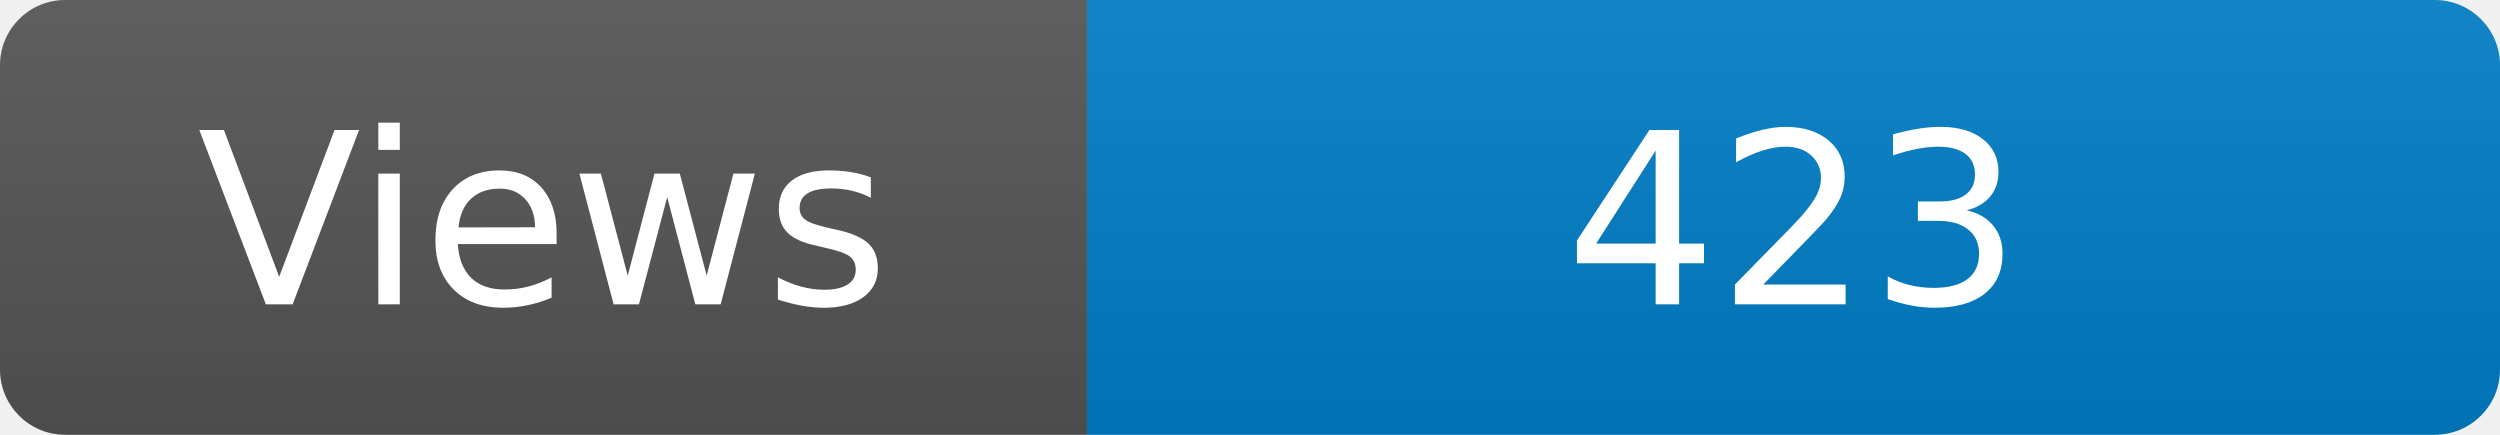
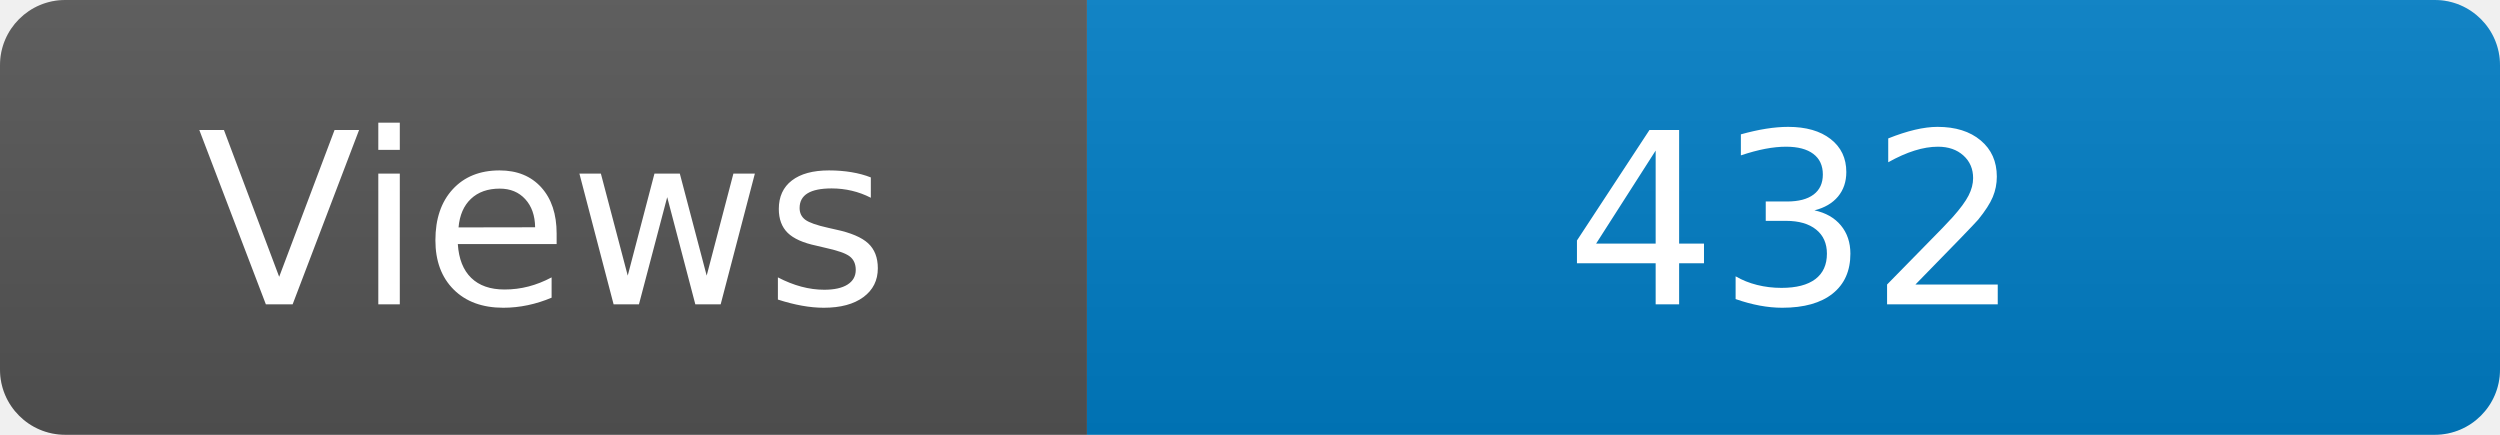
<svg xmlns="http://www.w3.org/2000/svg" width="115" height="20" role="img" aria-label="Maintained?: yes">
  <linearGradient id="s" x2="0" y2="100%">
    <stop offset="0" stop-color="#bbb" stop-opacity=".1" />
    <stop offset="1" stop-opacity=".1" />
  </linearGradient>
  <clipPath id="r">
    <rect width="115" height="20" rx="3" fill="#fff" />
  </clipPath>
  <g clip-path="url(#r)">
    <rect width="50" height="20" fill="#555" />
    <rect x="50" width="160" height="20" fill="#007ec6" />
    <rect width="115" height="20" fill="url(#s)" />
  </g>
  <g fill="#fff" text-anchor="middle" font-family="Verdana,Geneva,DejaVu Sans,sans-serif" font-size="110">
    <text x="250" y="140" transform="scale(.1)" fill="#fff">Views</text>
-     <text x="825" y="140" transform="scale(.1)" fill="#fff">423</text>
+     <text x="825" y="140" transform="scale(.1)" fill="#fff">432</text>
  </g>
</svg>
